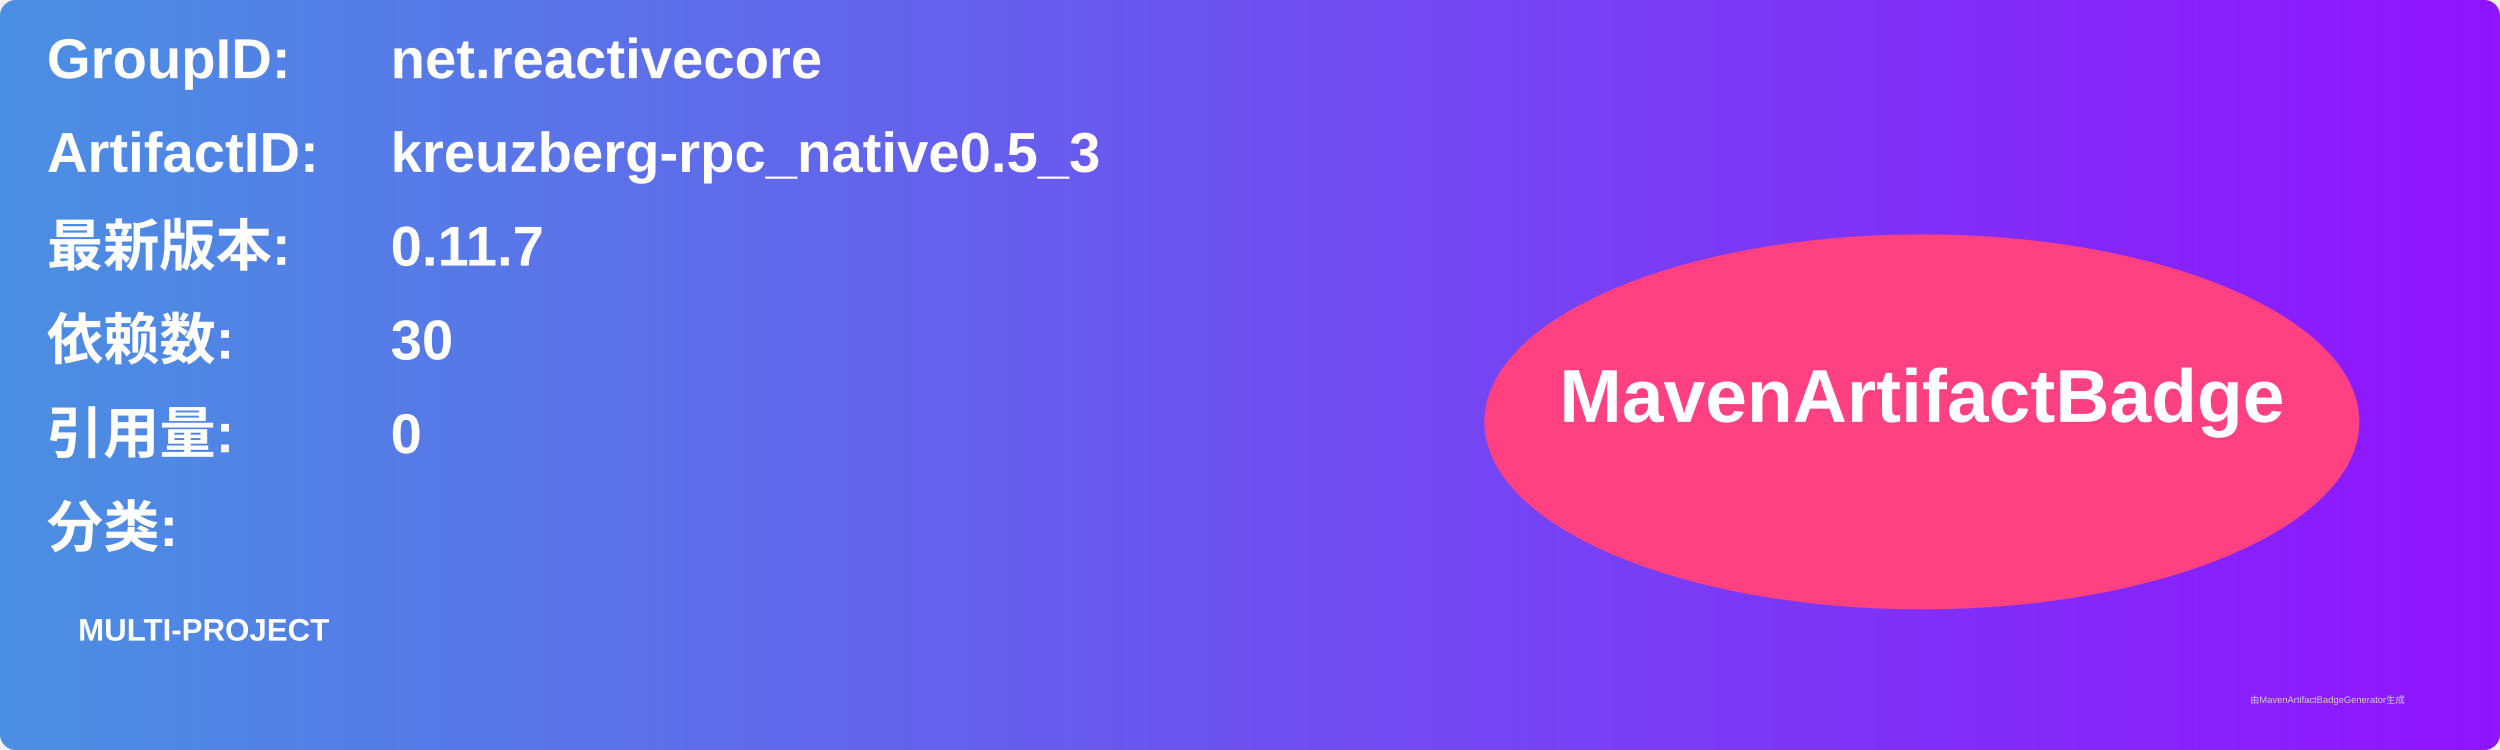
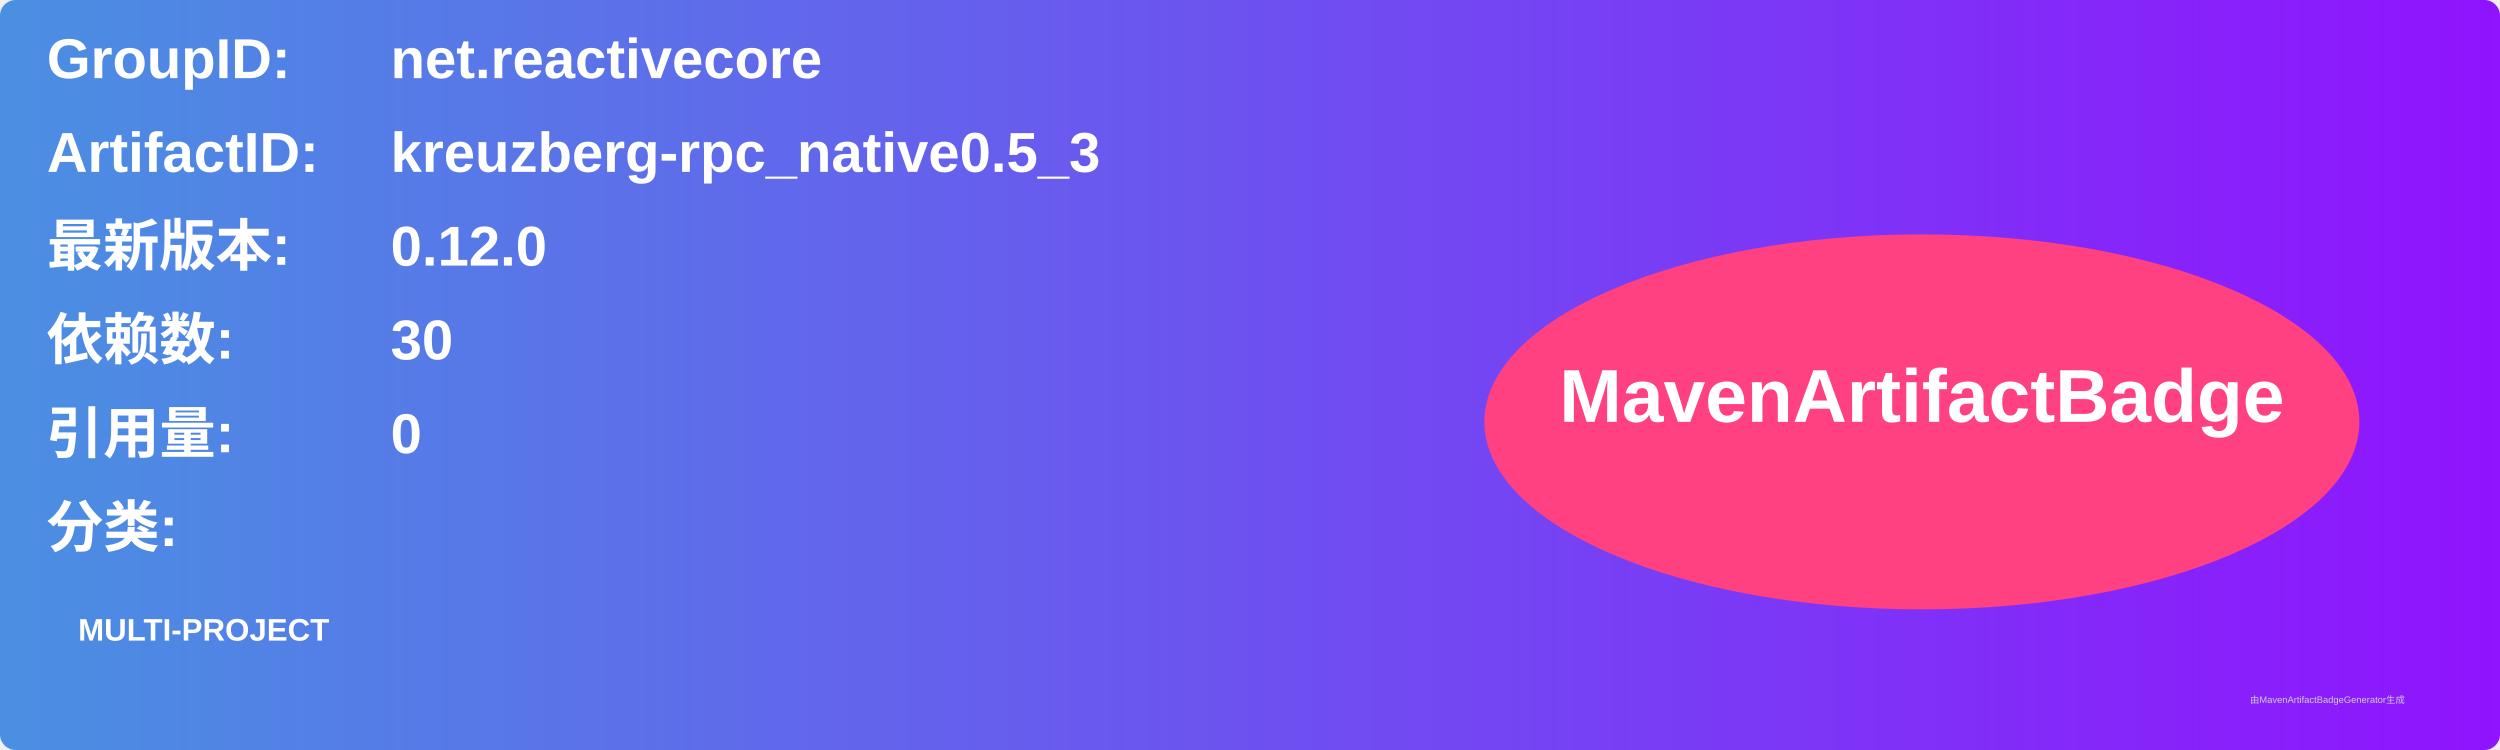
<svg xmlns="http://www.w3.org/2000/svg" width="800" height="240" viewBox="0 0 800 240">
  <linearGradient id="grad" x1="0%" y1="0%" x2="100%" y2="0%">
    <stop offset="0%" stop-color="#4a90e2" />
    <stop offset="100%" stop-color="#9013fe" />
  </linearGradient>
  <rect width="100%" height="100%" rx="5" ry="5" fill="url(#grad)" />
  <g transform="translate(15, 15)">
    <text x="0" y="10" font-family="Arial" font-size="18" fill="white" font-weight="bold" width="260">GroupID:</text>
    <text x="110" y="10" font-family="Arial" font-size="18" fill="white" font-weight="bold" width="460">net.reactivecore</text>
    <text x="0" y="40" font-family="Arial" font-size="18" fill="white" font-weight="bold" width="260">ArtifactID:</text>
    <text x="110" y="40" font-family="Arial" font-size="18" fill="white" font-weight="bold" width="460">kreuzberg-rpc_native0.5_3</text>
    <text x="0" y="70" font-family="Arial" font-size="18" fill="white" font-weight="bold">最新版本:</text>
    <text x="110" y="70" font-family="Arial" font-size="18" fill="white" font-weight="bold">
-       <tspan font-weight="bold">0.11.7</tspan>
+       <tspan font-weight="bold">0.12.0</tspan>
    </text>
    <text x="0" y="100" font-family="Arial" font-size="18" fill="white" font-weight="bold">依赖数: </text>
    <text x="110" y="100" font-family="Arial" font-size="18" fill="white">
      <tspan font-weight="bold">30</tspan>
    </text>
    <text x="0" y="130" font-family="Arial" font-size="18" fill="white" font-weight="bold">引用量: </text>
    <text x="110" y="130" font-family="Arial" font-size="18" fill="white">
      <tspan font-weight="bold">0</tspan>
    </text>
    <text x="0" y="160" font-family="Arial" font-size="18" fill="white" font-weight="bold">分类:</text>
    <text x="10" y="190" font-family="Arial" font-size="10" fill="white">
      <tspan font-weight="bold">MULTI-PROJECT</tspan>
    </text>
    <ellipse cx="600" cy="120" rx="140" ry="60" fill="#ff4081" />
    <text x="600" y="120" text-anchor="middle" font-family="Arial" font-size="24" fill="white" font-weight="bold">MavenArtifactBadge</text>
  </g>
  <text x="720" y="225" font-family="Arial" font-size="3" fill="#d0d0d0">由MavenArtifactBadgeGenerator生成</text>
</svg>
